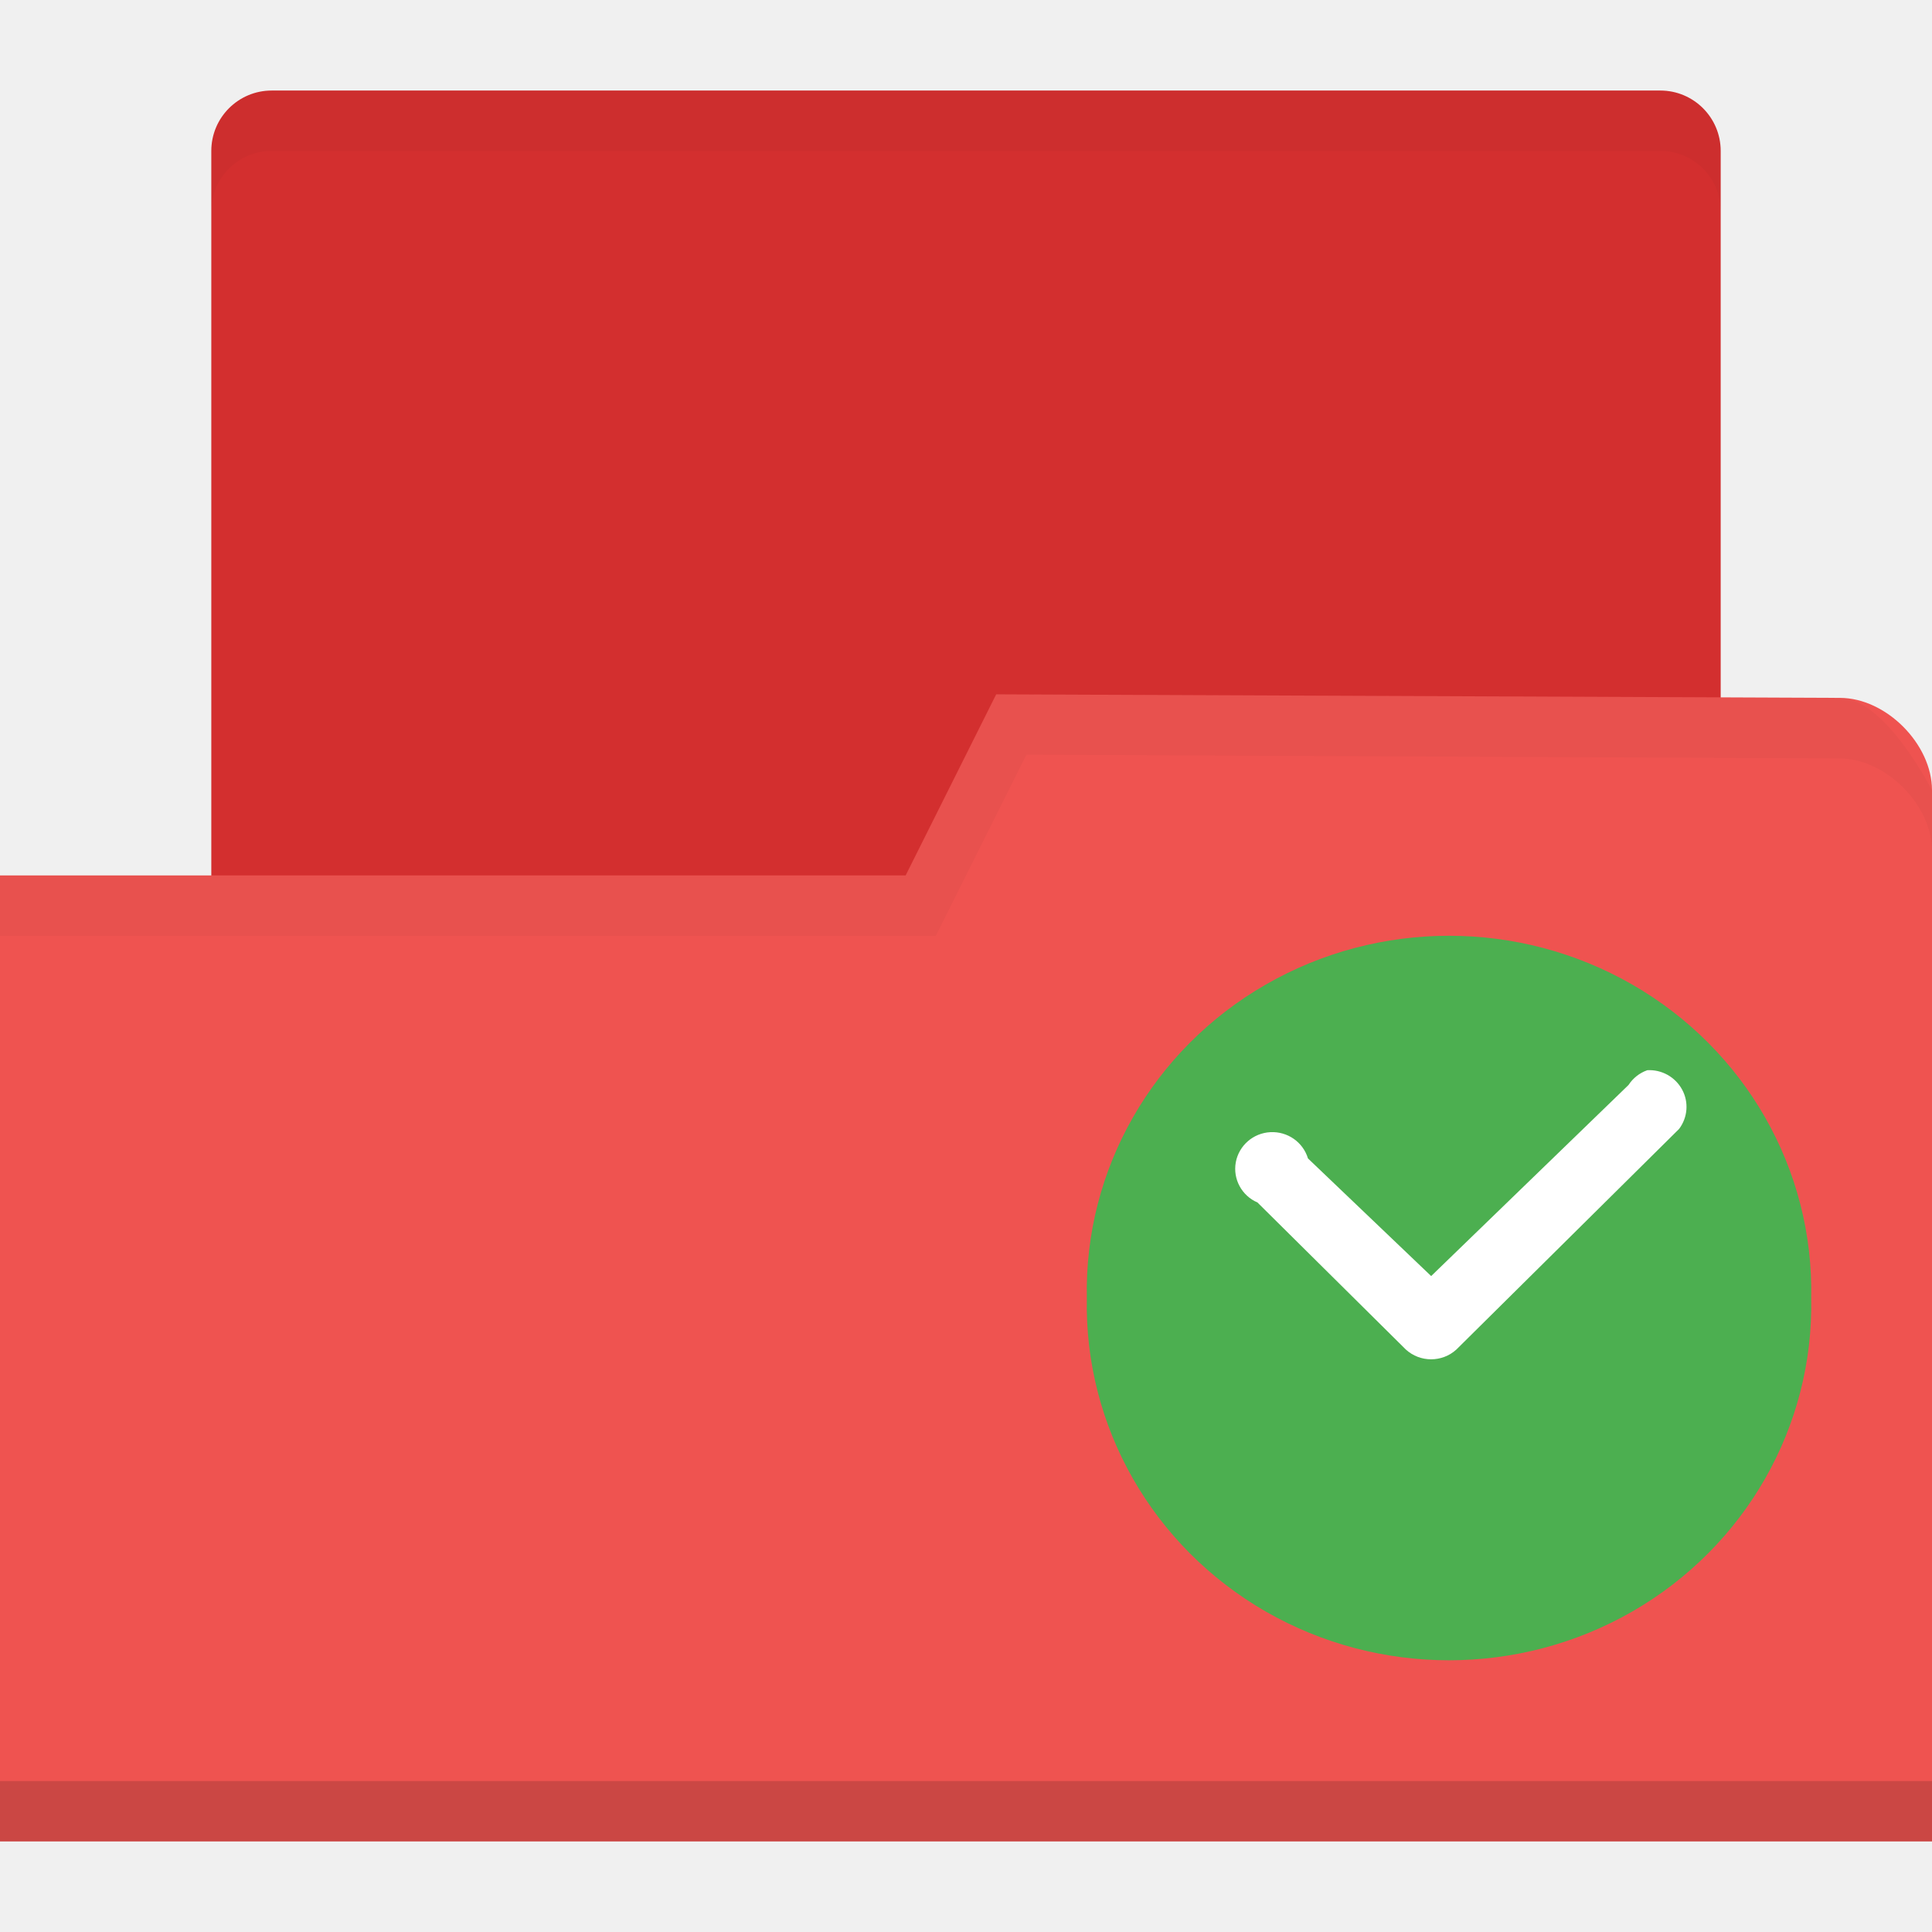
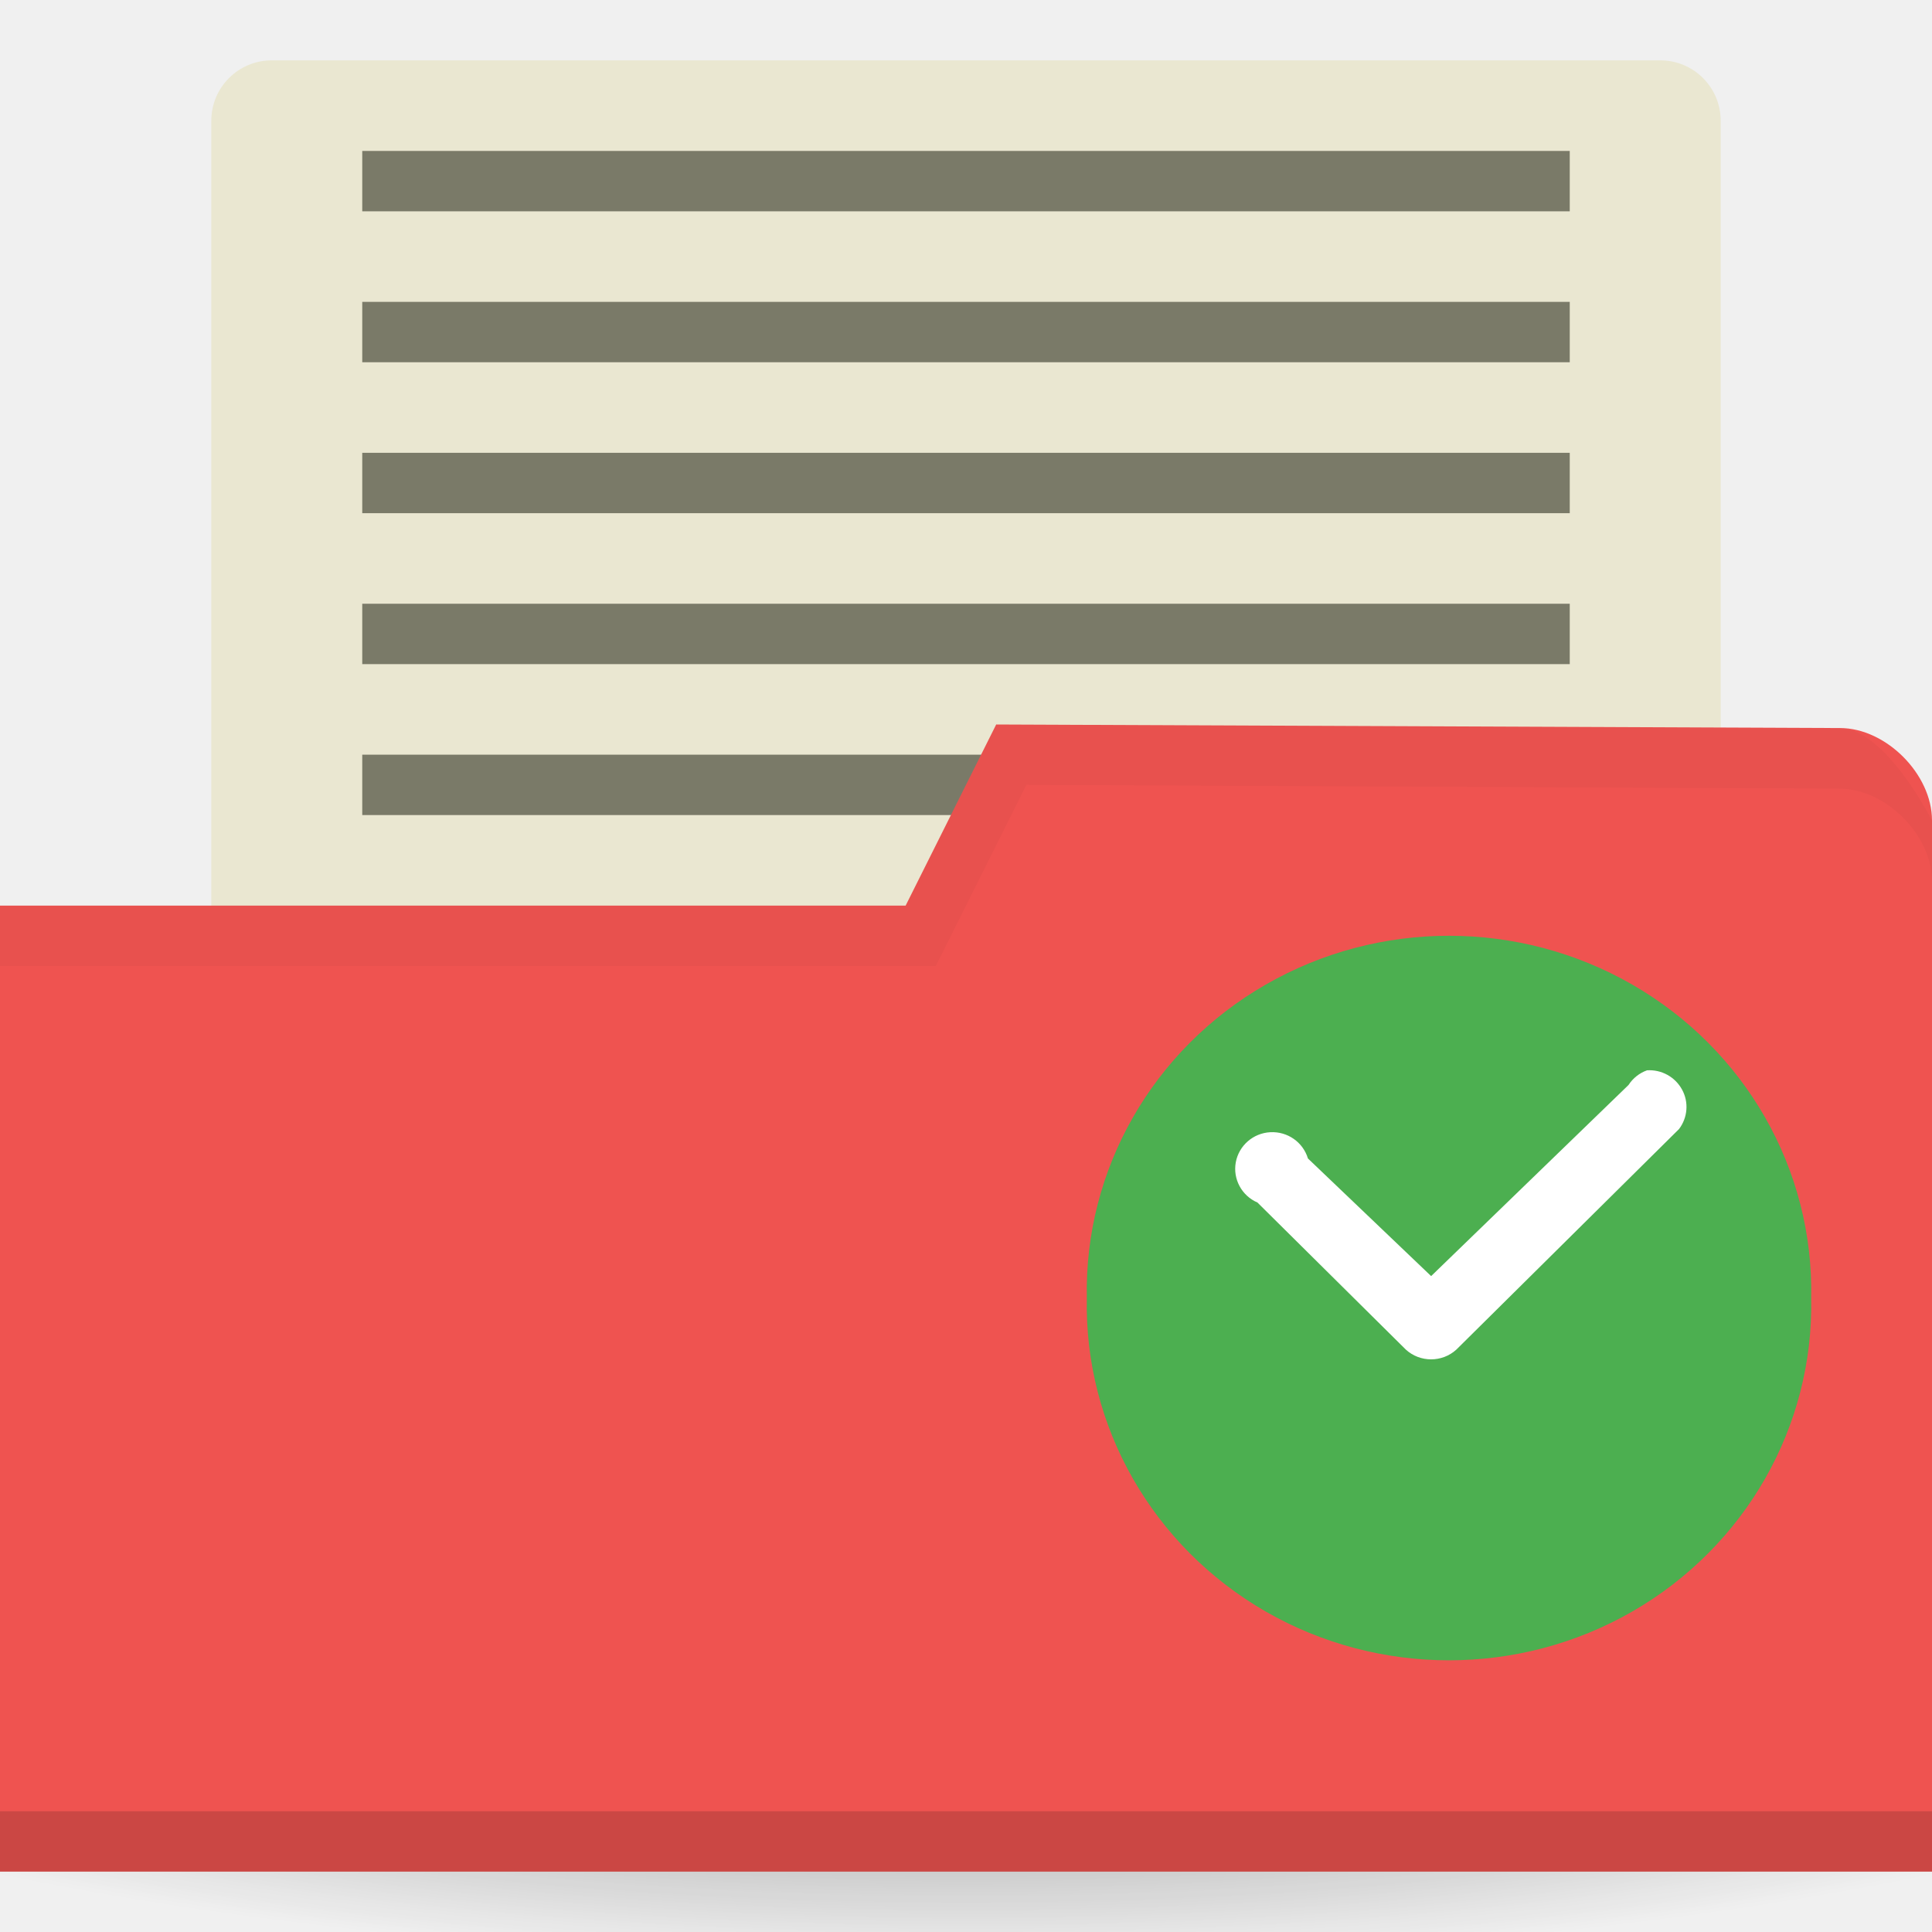
<svg xmlns="http://www.w3.org/2000/svg" xmlns:xlink="http://www.w3.org/1999/xlink" width="128" height="128" id="svg2" version="1.1">
  <defs id="defs4">
-     <radialGradient gradientUnits="userSpaceOnUse" gradientTransform="matrix(1,0,0,0.1044776,0,50.59701)" r="33.5" fy="56.5" fx="32.5" cy="56.5" cx="32.5" id="radialGradient3964" xlink:href="#linearGradient3958" />
+     <linearGradient id="linearGradient3809">
+       <stop style="stop-color:#000000;stop-opacity:1;" offset="0" id="stop3811" />
+       <stop style="stop-color:#000000;stop-opacity:0;" offset="1" id="stop3813" />
+     </linearGradient>
+     <radialGradient xlink:href="#linearGradient3958" id="radialGradient3981" gradientUnits="userSpaceOnUse" gradientTransform="matrix(1,0,0,0.1044776,0,50.59701)" cx="32.5" cy="56.5" fx="32.5" fy="56.5" r="33.5" />
    <linearGradient id="linearGradient3958">
      <stop id="stop3960" offset="0" style="stop-color:#000000;stop-opacity:1;" />
      <stop id="stop3962" offset="1" style="stop-color:#000000;stop-opacity:0;" />
    </linearGradient>
-     <radialGradient gradientUnits="userSpaceOnUse" gradientTransform="matrix(1,0,0,0.1044776,0,50.59701)" r="33.5" fy="56.5" fx="32.5" cy="56.5" cx="32.5" id="radialGradient3964-3" xlink:href="#linearGradient3958-6" />
-     <linearGradient id="linearGradient3958-6">
-       <stop id="stop3960-6" offset="0" style="stop-color:#000000;stop-opacity:1;" />
-       <stop id="stop3962-4" offset="1" style="stop-color:#000000;stop-opacity:0;" />
-     </linearGradient>
+     <radialGradient gradientUnits="userSpaceOnUse" gradientTransform="matrix(1,0,0,0.1044776,0,50.59701)" r="33.5" fy="56.5" fx="32.5" cy="56.5" cx="32.5" id="radialGradient3964" xlink:href="#linearGradient3958" />
+     <radialGradient xlink:href="#linearGradient3809" id="radialGradient3815" cx="-9" cy="93.5" fx="-9" fy="93.5" r="15" gradientTransform="matrix(1,0,0,0.3666667,0,59.21667)" gradientUnits="userSpaceOnUse" />
  </defs>
  <g id="layer1" transform="translate(0,-924.3622)">
-     <g transform="matrix(1.999999,0,0,1.999999,0,-1046.362)" id="layer1-0">
-       <rect ry="2" rx="2" y="988.362" x="7" height="36" width="50" id="rect3048" style="fill:#d32f2f;fill-opacity:1;stroke:none" />
-       <path id="rect2987" d="m 64,1011.539 0,34.824 -64,0 0,-32 30,0 3,-6 27.952,0.118 c 1.524,0 3.048,1.53 3.048,3.059 z" style="fill:#ef5350;fill-opacity:1;stroke:none" />
-       <path style="opacity:0.15;fill:#000000;fill-opacity:1;stroke:none" d="m 0,1044.362 0,2 64,0 0,-2 z" id="path3794" />
-       <path id="path3015" d="m 33,1008.362 -3,6 -30,0 0,2 31,0 3,-6 26.938,0.125 c 1.524,0 3.062,1.533 3.062,3.062 l 0,-2 c 0,0 -1.539,-3.062 -3.062,-3.062 z" style="opacity:0.03;fill:#000000;fill-opacity:1;stroke:none" />
-       <path id="rect3818" transform="translate(0,988.3622)" d="M 9,0 C 7.892,0 7,0.892 7,2 L 7,4 C 7,2.892 7.892,2 9,2 l 46,0 c 1.108,0 2,0.892 2,2 L 57,2 C 57,0.892 56.108,0 55,0 L 9,0 z" style="opacity:0.03;fill:#000000;fill-opacity:1;stroke:none" />
-       <path id="path2993" d="m 59.998,1028.361 c 0.088,4.257 -2.18,8.23 -5.927,10.386 -3.75,2.153 -8.394,2.153 -12.141,0 -3.747,-2.156 -6.015,-6.129 -5.927,-10.386 -0.088,-4.257 2.18,-8.23 5.927,-10.383 3.747,-2.156 8.391,-2.156 12.141,0 3.747,2.153 6.015,6.126 5.927,10.383 z" style="fill:#4caf50;fill-opacity:1;fill-rule:evenodd" />
-       <path id="path2995" d="m 54.563,1020.817 c -0.255,0.091 -0.469,0.261 -0.615,0.486 l -6.539,6.331 -4.081,-3.897 c -0.164,-0.542 -0.677,-0.899 -1.245,-0.87 -0.568,0.029 -1.043,0.442 -1.146,0.999 -0.1,0.554 0.196,1.105 0.718,1.33 l 4.916,4.872 c 0.472,0.431 1.201,0.431 1.673,0 l 7.377,-7.307 c 0.287,-0.378 0.328,-0.891 0.1,-1.307 -0.229,-0.419 -0.68,-0.668 -1.157,-0.639 z" style="fill:#ffffff" />
-     </g>
+     <path style="opacity:0.6;fill:url(#radialGradient3815);fill-opacity:1;stroke:none" id="path3031" d="M 6,93.5 A 15,5.5 0 0 1 -9,99 15,5.5 0 0 1 -24,93.5 15,5.5 0 0 1 -9,88 15,5.5 0 0 1 6,93.5 Z" transform="matrix(6.666667,0,0,4.545454,124,604.3622)" />
+     <rect style="fill:#eae7d1;fill-opacity:1;stroke:none" id="rect3048" width="100" height="76" x="14" y="928.362" ry="4" rx="4" />
+     <rect style="fill:#7a7a68;fill-opacity:1;stroke:none" id="rect3876" width="80" height="4" x="24" y="974.362" />
+     <path style="fill:#ef5350;fill-opacity:1;stroke:none" d="m 128,978.715 0,69.647 -128,0 0,-64 60,0 6,-12 55.905,0.235 c 3.048,0 6.095,3.059 6.095,6.118 z" id="rect2987" />
+     <path id="path3794" d="m 0,1044.362 0,4 128,0 0,-4 z" style="opacity:0.15;fill:#000000;fill-opacity:1;stroke:none" />
+     <path style="opacity:0.03;fill:#000000;fill-opacity:1;stroke:none" d="m 66,972.362 -6,12 -60,0 0,4 62,0 6,-12 53.875,0.25 c 3.048,0 6.125,3.066 6.125,6.125 l 0,-4 c 0,0 -3.077,-6.125 -6.125,-6.125 z" id="path3015" />
+     <rect y="964.362" x="24" height="4" width="80" id="rect3812" style="fill:#7a7a68;fill-opacity:1;stroke:none" />
+     <rect style="fill:#7a7a68;fill-opacity:1;stroke:none" id="rect3794" width="80" height="4" x="24" y="934.362" />
+     <rect y="944.362" x="24" height="4" width="80" id="rect3808" style="fill:#7a7a68;fill-opacity:1;stroke:none" />
+     <rect style="fill:#7a7a68;fill-opacity:1;stroke:none" id="rect3810" width="80" height="4" x="24" y="954.362" />
+     <path style="fill:#4caf50;fill-opacity:1;fill-rule:evenodd" d="m 119.995,1010.36 c 0.176,8.514 -4.36,16.46 -11.854,20.772 -7.5,4.307 -16.788,4.307 -24.282,0 -7.494,-4.313 -12.03,-12.258 -11.854,-20.772 -0.176,-8.514 4.36,-16.46 11.854,-20.766 7.494,-4.313 16.782,-4.313 24.282,0 7.494,4.307 12.03,12.252 11.854,20.766 z" id="path2993" />
+     <path style="fill:#ffffff" d="m 109.126,995.271 c -0.51,0.182 -0.938,0.521 -1.231,0.973 l -13.079,12.663 -8.162,-7.793 c -0.328,-1.084 -1.354,-1.799 -2.49,-1.74 -1.137,0.058 -2.086,0.885 -2.291,1.998 -0.199,1.107 0.393,2.209 1.436,2.66 l 9.832,9.745 c 0.943,0.861 2.402,0.861 3.346,0 l 14.754,-14.614 c 0.574,-0.756 0.656,-1.782 0.199,-2.613 -0.457,-0.839 -1.359,-1.336 -2.315,-1.277 z" id="path2995" />
  </g>
</svg>
